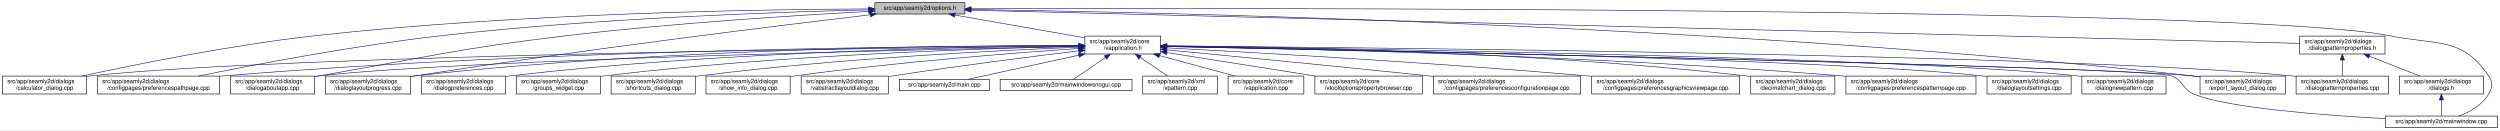
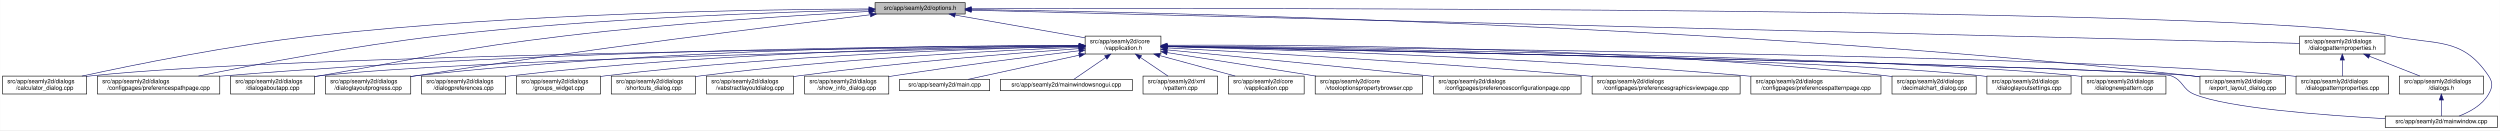
- <svg xmlns="http://www.w3.org/2000/svg" xmlns:xlink="http://www.w3.org/1999/xlink" width="4190pt" height="218pt" viewBox="0.00 0.00 4189.50 218.00">
+ <svg xmlns="http://www.w3.org/2000/svg" xmlns:xlink="http://www.w3.org/1999/xlink" width="4189pt" height="218pt" viewBox="0.00 0.00 4188.50 218.00">
  <g id="graph0" class="graph" transform="scale(1 1) rotate(0) translate(4 214)">
-     <polygon fill="white" stroke="transparent" points="-4,4 -4,-214 4185.5,-214 4185.5,4 -4,4" />
+     <polygon fill="white" stroke="transparent" points="-4,4 -4,-214 4184.5,-214 4184.5,4 -4,4" />
    <g id="node1" class="node">
      <g id="a_node1">
        <a xlink:title=" ">
          <polygon fill="#bfbfbf" stroke="black" points="1462,-190.5 1462,-209.5 1613,-209.5 1613,-190.5 1462,-190.5" />
          <text text-anchor="middle" x="1537.5" y="-197.5" font-family="Helvetica,sans-Serif" font-size="10.00">src/app/seamly2d/options.h</text>
        </a>
      </g>
    </g>
    <g id="node2" class="node">
      <g id="a_node2">
        <a xlink:href="../../d9/d02/vapplication_8h.html" target="_top" xlink:title=" ">
          <polygon fill="white" stroke="black" points="1814,-123.5 1814,-153.5 1941,-153.5 1941,-123.5 1814,-123.5" />
          <text text-anchor="start" x="1822" y="-141.5" font-family="Helvetica,sans-Serif" font-size="10.00">src/app/seamly2d/core</text>
          <text text-anchor="middle" x="1877.5" y="-130.5" font-family="Helvetica,sans-Serif" font-size="10.00">/vapplication.h</text>
        </a>
      </g>
    </g>
    <g id="edge1" class="edge">
      <path fill="none" stroke="midnightblue" d="M1596.4,-188.69C1657.09,-178.07 1751.41,-161.57 1813.8,-150.65" />
      <polygon fill="midnightblue" stroke="midnightblue" points="1595.46,-185.3 1586.21,-190.48 1596.67,-192.2 1595.46,-185.3" />
    </g>
-     <g id="node5" class="node">
-       <g id="a_node5">
+     <g id="node4" class="node">
+       <g id="a_node4">
        <a xlink:href="../../d7/dfa/calculator__dialog_8cpp.html" target="_top" xlink:title=" ">
          <polygon fill="white" stroke="black" points="0,-56.5 0,-86.5 141,-86.5 141,-56.5 0,-56.5" />
          <text text-anchor="start" x="8" y="-74.5" font-family="Helvetica,sans-Serif" font-size="10.00">src/app/seamly2d/dialogs</text>
          <text text-anchor="middle" x="70.5" y="-63.5" font-family="Helvetica,sans-Serif" font-size="10.00">/calculator_dialog.cpp</text>
        </a>
      </g>
    </g>
    <g id="edge25" class="edge">
      <path fill="none" stroke="midnightblue" d="M1451.6,-199.05C1276.35,-198.3 865.18,-192.2 522.5,-154 382.23,-138.36 219.85,-105.39 132.99,-86.53" />
      <polygon fill="midnightblue" stroke="midnightblue" points="1451.78,-202.55 1461.79,-199.09 1451.8,-195.55 1451.78,-202.55" />
    </g>
    <g id="node8" class="node">
      <g id="a_node8">
        <a xlink:href="../../dc/d20/preferencespathpage_8cpp.html" target="_top" xlink:title=" ">
          <polygon fill="white" stroke="black" points="159,-56.5 159,-86.5 364,-86.5 364,-56.5 159,-56.5" />
          <text text-anchor="start" x="167" y="-74.5" font-family="Helvetica,sans-Serif" font-size="10.00">src/app/seamly2d/dialogs</text>
          <text text-anchor="middle" x="261.5" y="-63.5" font-family="Helvetica,sans-Serif" font-size="10.00">/configpages/preferencespathpage.cpp</text>
        </a>
      </g>
    </g>
    <g id="edge26" class="edge">
      <path fill="none" stroke="midnightblue" d="M1451.55,-197.43C1304.18,-194.02 993.94,-183.67 733.5,-154 588.08,-137.43 419.52,-105.12 328.37,-86.55" />
      <polygon fill="midnightblue" stroke="midnightblue" points="1451.8,-200.94 1461.88,-197.67 1451.96,-193.94 1451.8,-200.94" />
    </g>
    <g id="node11" class="node">
      <g id="a_node11">
        <a xlink:href="../../dd/d64/dialogaboutapp_8cpp.html" target="_top" xlink:title=" ">
          <polygon fill="white" stroke="black" points="382,-56.5 382,-86.5 523,-86.5 523,-56.5 382,-56.5" />
          <text text-anchor="start" x="390" y="-74.5" font-family="Helvetica,sans-Serif" font-size="10.00">src/app/seamly2d/dialogs</text>
          <text text-anchor="middle" x="452.5" y="-63.5" font-family="Helvetica,sans-Serif" font-size="10.00">/dialogaboutapp.cpp</text>
        </a>
      </g>
    </g>
    <g id="edge27" class="edge">
      <path fill="none" stroke="midnightblue" d="M1451.61,-194.81C1335.9,-188.63 1123.69,-175.44 943.5,-154 759.28,-132.08 714.3,-118.64 531.5,-87 528.75,-86.52 525.95,-86.03 523.12,-85.54" />
      <polygon fill="midnightblue" stroke="midnightblue" points="1451.65,-198.31 1461.82,-195.35 1452.02,-191.32 1451.65,-198.31" />
    </g>
    <g id="node12" class="node">
      <g id="a_node12">
        <a xlink:href="../../d6/d89/dialoglayoutprogress_8cpp.html" target="_top" xlink:title=" ">
          <polygon fill="white" stroke="black" points="541,-56.5 541,-86.5 684,-86.5 684,-56.5 541,-56.5" />
          <text text-anchor="start" x="549" y="-74.5" font-family="Helvetica,sans-Serif" font-size="10.00">src/app/seamly2d/dialogs</text>
          <text text-anchor="middle" x="612.5" y="-63.5" font-family="Helvetica,sans-Serif" font-size="10.00">/dialoglayoutprogress.cpp</text>
        </a>
      </g>
    </g>
    <g id="edge28" class="edge">
      <path fill="none" stroke="midnightblue" d="M1453.96,-189.26C1302.07,-171.26 970.65,-130.62 692.5,-87 689.71,-86.56 686.87,-86.11 684,-85.63" />
      <polygon fill="midnightblue" stroke="midnightblue" points="1453.8,-192.77 1464.15,-190.47 1454.63,-185.82 1453.8,-192.77" />
    </g>
    <g id="node17" class="node">
      <g id="a_node17">
        <a xlink:href="../../dd/d54/export__layout__dialog_8cpp.html" target="_top" xlink:title=" ">
-           <polygon fill="white" stroke="black" points="3683,-56.5 3683,-86.5 3826,-86.5 3826,-56.5 3683,-56.5" />
-           <text text-anchor="start" x="3691" y="-74.5" font-family="Helvetica,sans-Serif" font-size="10.00">src/app/seamly2d/dialogs</text>
-           <text text-anchor="middle" x="3754.5" y="-63.5" font-family="Helvetica,sans-Serif" font-size="10.00">/export_layout_dialog.cpp</text>
+           <polygon fill="white" stroke="black" points="3682,-56.5 3682,-86.5 3825,-86.5 3825,-56.5 3682,-56.5" />
+           <text text-anchor="start" x="3690" y="-74.5" font-family="Helvetica,sans-Serif" font-size="10.00">src/app/seamly2d/dialogs</text>
+           <text text-anchor="middle" x="3753.5" y="-63.5" font-family="Helvetica,sans-Serif" font-size="10.00">/export_layout_dialog.cpp</text>
        </a>
      </g>
    </g>
    <g id="edge33" class="edge">
-       <path fill="none" stroke="midnightblue" d="M1623.67,-198.01C1913.22,-193.92 2877.34,-174.2 3668.5,-87 3673.17,-86.49 3677.96,-85.88 3682.79,-85.22" />
-       <polygon fill="midnightblue" stroke="midnightblue" points="1623.2,-194.51 1613.25,-198.15 1623.3,-201.51 1623.2,-194.51" />
+       <path fill="none" stroke="midnightblue" d="M1623.63,-198.01C1913.04,-193.91 2876.71,-174.17 3667.5,-87 3672.17,-86.49 3676.96,-85.88 3681.79,-85.22" />
+       <polygon fill="midnightblue" stroke="midnightblue" points="1623.17,-194.51 1613.22,-198.15 1623.26,-201.51 1623.17,-194.51" />
    </g>
    <g id="node24" class="node">
      <g id="a_node24">
        <a xlink:href="../../d8/dd9/mainwindow_8cpp.html" target="_top" xlink:title=" ">
-           <polygon fill="white" stroke="black" points="3993.5,-0.5 3993.5,-19.5 4181.5,-19.5 4181.5,-0.5 3993.5,-0.5" />
-           <text text-anchor="middle" x="4087.5" y="-7.5" font-family="Helvetica,sans-Serif" font-size="10.00">src/app/seamly2d/mainwindow.cpp</text>
+           <polygon fill="white" stroke="black" points="3992.5,-0.5 3992.5,-19.5 4180.5,-19.5 4180.5,-0.5 3992.5,-0.5" />
+           <text text-anchor="middle" x="4086.5" y="-7.5" font-family="Helvetica,sans-Serif" font-size="10.00">src/app/seamly2d/mainwindow.cpp</text>
        </a>
      </g>
    </g>
    <g id="edge34" class="edge">
-       <path fill="none" stroke="midnightblue" d="M1623.39,-199.29C2031.53,-200.44 3765.08,-202.41 4001.5,-154 4079.04,-138.12 4122.3,-152.66 4166.5,-87 4174.19,-75.57 4173.42,-67.91 4166.5,-56 4155.95,-37.85 4135.04,-26.41 4117.38,-19.61" />
-       <polygon fill="midnightblue" stroke="midnightblue" points="1623.14,-195.79 1613.13,-199.27 1623.12,-202.79 1623.14,-195.79" />
+       <path fill="none" stroke="midnightblue" d="M1623.35,-199.29C2031.33,-200.44 3764.18,-202.4 4000.5,-154 4078.04,-138.12 4121.3,-152.66 4165.5,-87 4173.19,-75.57 4172.42,-67.91 4165.5,-56 4154.95,-37.85 4134.04,-26.41 4116.38,-19.61" />
+       <polygon fill="midnightblue" stroke="midnightblue" points="1623.11,-195.79 1613.1,-199.26 1623.09,-202.79 1623.11,-195.79" />
    </g>
    <g id="node26" class="node">
      <g id="a_node26">
        <a xlink:href="../../d5/d4e/dialogpatternproperties_8h.html" target="_top" xlink:title=" ">
-           <polygon fill="white" stroke="black" points="3850,-123.5 3850,-153.5 3993,-153.5 3993,-123.5 3850,-123.5" />
-           <text text-anchor="start" x="3858" y="-141.5" font-family="Helvetica,sans-Serif" font-size="10.00">src/app/seamly2d/dialogs</text>
-           <text text-anchor="middle" x="3921.5" y="-130.5" font-family="Helvetica,sans-Serif" font-size="10.00">/dialogpatternproperties.h</text>
+           <polygon fill="white" stroke="black" points="3849,-123.5 3849,-153.5 3992,-153.5 3992,-123.5 3849,-123.5" />
+           <text text-anchor="start" x="3857" y="-141.5" font-family="Helvetica,sans-Serif" font-size="10.00">src/app/seamly2d/dialogs</text>
+           <text text-anchor="middle" x="3920.5" y="-130.5" font-family="Helvetica,sans-Serif" font-size="10.00">/dialogpatternproperties.h</text>
        </a>
      </g>
    </g>
    <g id="edge29" class="edge">
-       <path fill="none" stroke="midnightblue" d="M1623.13,-196.86C1999.39,-187.47 3502.7,-149.95 3849.76,-141.29" />
-       <polygon fill="midnightblue" stroke="midnightblue" points="1623.03,-193.36 1613.12,-197.11 1623.2,-200.36 1623.03,-193.36" />
+       <path fill="none" stroke="midnightblue" d="M1623.09,-196.86C1999.19,-187.47 3501.88,-149.95 3848.79,-141.29" />
+       <polygon fill="midnightblue" stroke="midnightblue" points="1623,-193.36 1613.09,-197.11 1623.17,-200.36 1623,-193.36" />
    </g>
    <g id="node3" class="node">
      <g id="a_node3">
        <a xlink:href="../../d3/dd8/vapplication_8cpp.html" target="_top" xlink:title=" ">
          <polygon fill="white" stroke="black" points="2054,-56.5 2054,-86.5 2181,-86.5 2181,-56.5 2054,-56.5" />
          <text text-anchor="start" x="2062" y="-74.5" font-family="Helvetica,sans-Serif" font-size="10.00">src/app/seamly2d/core</text>
          <text text-anchor="middle" x="2117.5" y="-63.5" font-family="Helvetica,sans-Serif" font-size="10.00">/vapplication.cpp</text>
        </a>
      </g>
    </g>
    <g id="edge2" class="edge">
      <path fill="none" stroke="midnightblue" d="M1938.98,-120.85C1978.11,-110.25 2028.23,-96.68 2065.4,-86.61" />
      <polygon fill="midnightblue" stroke="midnightblue" points="1938.02,-117.48 1929.28,-123.48 1939.85,-124.24 1938.02,-117.48" />
    </g>
-     <g id="node4" class="node">
-       <g id="a_node4">
+     <g id="edge3" class="edge">
+       <path fill="none" stroke="midnightblue" d="M1803.71,-136.84C1517.13,-134.05 477.67,-121.71 149.5,-87 146.73,-86.71 143.9,-86.37 141.06,-86" />
+       <polygon fill="midnightblue" stroke="midnightblue" points="1803.95,-140.34 1813.99,-136.94 1804.02,-133.34 1803.95,-140.34" />
+     </g>
+     <g id="node5" class="node">
+       <g id="a_node5">
        <a xlink:href="../../d2/d00/vtooloptionspropertybrowser_8cpp.html" target="_top" xlink:title=" ">
          <polygon fill="white" stroke="black" points="2199.5,-56.5 2199.5,-86.5 2379.5,-86.5 2379.5,-56.5 2199.5,-56.5" />
          <text text-anchor="start" x="2207.5" y="-74.5" font-family="Helvetica,sans-Serif" font-size="10.00">src/app/seamly2d/core</text>
          <text text-anchor="middle" x="2289.5" y="-63.5" font-family="Helvetica,sans-Serif" font-size="10.00">/vtooloptionspropertybrowser.cpp</text>
        </a>
      </g>
    </g>
-     <g id="edge3" class="edge">
+     <g id="edge4" class="edge">
      <path fill="none" stroke="midnightblue" d="M1951.47,-125.83C2021.31,-114.81 2126.15,-98.27 2200.53,-86.54" />
      <polygon fill="midnightblue" stroke="midnightblue" points="1950.76,-122.4 1941.42,-127.42 1951.85,-129.31 1950.76,-122.4" />
-     </g>
-     <g id="edge4" class="edge">
-       <path fill="none" stroke="midnightblue" d="M1803.71,-136.84C1517.13,-134.05 477.67,-121.71 149.5,-87 146.73,-86.71 143.9,-86.37 141.06,-86" />
-       <polygon fill="midnightblue" stroke="midnightblue" points="1803.95,-140.34 1813.99,-136.94 1804.02,-133.34 1803.95,-140.34" />
    </g>
    <g id="node6" class="node">
      <g id="a_node6">
        <a xlink:href="../../d2/d2d/preferencesconfigurationpage_8cpp.html" target="_top" xlink:title=" ">
          <polygon fill="white" stroke="black" points="2398,-56.5 2398,-86.5 2645,-86.5 2645,-56.5 2398,-56.5" />
          <text text-anchor="start" x="2406" y="-74.5" font-family="Helvetica,sans-Serif" font-size="10.00">src/app/seamly2d/dialogs</text>
          <text text-anchor="middle" x="2521.5" y="-63.5" font-family="Helvetica,sans-Serif" font-size="10.00">/configpages/preferencesconfigurationpage.cpp</text>
        </a>
      </g>
    </g>
    <g id="edge5" class="edge">
      <path fill="none" stroke="midnightblue" d="M1951.49,-130.42C2050.9,-120.86 2233.06,-103.15 2388.5,-87 2391.62,-86.68 2394.78,-86.35 2397.97,-86.01" />
      <polygon fill="midnightblue" stroke="midnightblue" points="1950.87,-126.97 1941.25,-131.41 1951.54,-133.94 1950.87,-126.97" />
    </g>
    <g id="node7" class="node">
      <g id="a_node7">
        <a xlink:href="../../d9/d70/preferencesgraphicsviewpage_8cpp.html" target="_top" xlink:title=" ">
          <polygon fill="white" stroke="black" points="2663.5,-56.5 2663.5,-86.5 2911.5,-86.5 2911.5,-56.5 2663.5,-56.5" />
          <text text-anchor="start" x="2671.5" y="-74.5" font-family="Helvetica,sans-Serif" font-size="10.00">src/app/seamly2d/dialogs</text>
          <text text-anchor="middle" x="2787.5" y="-63.5" font-family="Helvetica,sans-Serif" font-size="10.00">/configpages/preferencesgraphicsviewpage.cpp</text>
        </a>
      </g>
    </g>
    <g id="edge6" class="edge">
      <path fill="none" stroke="midnightblue" d="M1951.23,-133.76C2089.22,-126.51 2395.82,-109.32 2653.5,-87 2656.76,-86.72 2660.07,-86.42 2663.41,-86.12" />
      <polygon fill="midnightblue" stroke="midnightblue" points="1951,-130.26 1941.19,-134.28 1951.36,-137.25 1951,-130.26" />
    </g>
    <g id="edge7" class="edge">
      <path fill="none" stroke="midnightblue" d="M1803.86,-137.54C1585.24,-137.11 921.06,-131.93 372.5,-87 369.79,-86.78 367.04,-86.54 364.27,-86.28" />
      <polygon fill="midnightblue" stroke="midnightblue" points="1803.92,-141.04 1813.93,-137.56 1803.93,-134.04 1803.92,-141.04" />
    </g>
    <g id="node9" class="node">
      <g id="a_node9">
-         <a xlink:href="../../dd/dc2/decimalchart__dialog_8cpp.html" target="_top" xlink:title=" ">
-           <polygon fill="white" stroke="black" points="2930,-56.5 2930,-86.5 3071,-86.5 3071,-56.5 2930,-56.5" />
-           <text text-anchor="start" x="2938" y="-74.5" font-family="Helvetica,sans-Serif" font-size="10.00">src/app/seamly2d/dialogs</text>
-           <text text-anchor="middle" x="3000.5" y="-63.5" font-family="Helvetica,sans-Serif" font-size="10.00">/decimalchart_dialog.cpp</text>
+         <a xlink:href="../../dc/d63/preferencespatternpage_8cpp.html" target="_top" xlink:title=" ">
+           <polygon fill="white" stroke="black" points="2929.5,-56.5 2929.5,-86.5 3147.5,-86.5 3147.5,-56.5 2929.5,-56.5" />
+           <text text-anchor="start" x="2937.5" y="-74.5" font-family="Helvetica,sans-Serif" font-size="10.00">src/app/seamly2d/dialogs</text>
+           <text text-anchor="middle" x="3038.5" y="-63.5" font-family="Helvetica,sans-Serif" font-size="10.00">/configpages/preferencespatternpage.cpp</text>
        </a>
      </g>
    </g>
    <g id="edge8" class="edge">
-       <path fill="none" stroke="midnightblue" d="M1951.38,-137.24C2122.41,-135.91 2558.66,-128.37 2920.5,-87 2923.59,-86.65 2926.73,-86.25 2929.9,-85.81" />
-       <polygon fill="midnightblue" stroke="midnightblue" points="1951.2,-133.74 1941.23,-137.31 1951.25,-140.74 1951.2,-133.74" />
+       <path fill="none" stroke="midnightblue" d="M1951.23,-135.8C2121.97,-131.46 2557.62,-118.04 2920.5,-87 2923.38,-86.75 2926.3,-86.49 2929.24,-86.21" />
+       <polygon fill="midnightblue" stroke="midnightblue" points="1951.01,-132.31 1941.1,-136.06 1951.19,-139.3 1951.01,-132.31" />
    </g>
    <g id="node10" class="node">
      <g id="a_node10">
-         <a xlink:href="../../dc/d63/preferencespatternpage_8cpp.html" target="_top" xlink:title=" ">
-           <polygon fill="white" stroke="black" points="3089.5,-56.5 3089.5,-86.5 3307.5,-86.5 3307.5,-56.5 3089.5,-56.5" />
-           <text text-anchor="start" x="3097.5" y="-74.5" font-family="Helvetica,sans-Serif" font-size="10.00">src/app/seamly2d/dialogs</text>
-           <text text-anchor="middle" x="3198.5" y="-63.5" font-family="Helvetica,sans-Serif" font-size="10.00">/configpages/preferencespatternpage.cpp</text>
+         <a xlink:href="../../dd/dc2/decimalchart__dialog_8cpp.html" target="_top" xlink:title=" ">
+           <polygon fill="white" stroke="black" points="3166,-56.5 3166,-86.5 3307,-86.5 3307,-56.5 3166,-56.5" />
+           <text text-anchor="start" x="3174" y="-74.5" font-family="Helvetica,sans-Serif" font-size="10.00">src/app/seamly2d/dialogs</text>
+           <text text-anchor="middle" x="3236.5" y="-63.5" font-family="Helvetica,sans-Serif" font-size="10.00">/decimalchart_dialog.cpp</text>
        </a>
      </g>
    </g>
    <g id="edge9" class="edge">
-       <path fill="none" stroke="midnightblue" d="M1951.19,-136.44C2139.41,-133.28 2653.05,-121.88 3079.5,-87 3082.72,-86.74 3085.98,-86.45 3089.27,-86.15" />
-       <polygon fill="midnightblue" stroke="midnightblue" points="1951.08,-132.94 1941.14,-136.6 1951.2,-139.94 1951.08,-132.94" />
+       <path fill="none" stroke="midnightblue" d="M1951.5,-138.19C2148.26,-139.23 2700.51,-137.08 3156.5,-87 3159.59,-86.66 3162.73,-86.27 3165.91,-85.85" />
+       <polygon fill="midnightblue" stroke="midnightblue" points="1951.3,-134.68 1941.28,-138.13 1951.26,-141.68 1951.3,-134.68" />
    </g>
    <g id="edge10" class="edge">
      <path fill="none" stroke="midnightblue" d="M1803.5,-136.13C1559.4,-131.39 781.13,-114.45 531.5,-87 528.73,-86.7 525.91,-86.35 523.06,-85.97" />
      <polygon fill="midnightblue" stroke="midnightblue" points="1803.62,-139.63 1813.68,-136.33 1803.75,-132.63 1803.62,-139.63" />
    </g>
    <g id="edge11" class="edge">
      <path fill="none" stroke="midnightblue" d="M1803.76,-137.85C1617.11,-137.98 1111.03,-133.63 692.5,-87 689.83,-86.7 687.12,-86.37 684.39,-86.01" />
      <polygon fill="midnightblue" stroke="midnightblue" points="1804,-141.35 1814,-137.84 1804,-134.35 1804,-141.35" />
    </g>
    <g id="node13" class="node">
      <g id="a_node13">
        <a xlink:href="../../db/def/dialoglayoutsettings_8cpp.html" target="_top" xlink:title=" ">
-           <polygon fill="white" stroke="black" points="3326,-56.5 3326,-86.5 3467,-86.5 3467,-56.5 3326,-56.5" />
-           <text text-anchor="start" x="3334" y="-74.5" font-family="Helvetica,sans-Serif" font-size="10.00">src/app/seamly2d/dialogs</text>
-           <text text-anchor="middle" x="3396.5" y="-63.5" font-family="Helvetica,sans-Serif" font-size="10.00">/dialoglayoutsettings.cpp</text>
+           <polygon fill="white" stroke="black" points="3325,-56.5 3325,-86.5 3466,-86.5 3466,-56.5 3325,-56.5" />
+           <text text-anchor="start" x="3333" y="-74.5" font-family="Helvetica,sans-Serif" font-size="10.00">src/app/seamly2d/dialogs</text>
+           <text text-anchor="middle" x="3395.5" y="-63.5" font-family="Helvetica,sans-Serif" font-size="10.00">/dialoglayoutsettings.cpp</text>
        </a>
      </g>
    </g>
    <g id="edge12" class="edge">
-       <path fill="none" stroke="midnightblue" d="M1951.36,-136.32C2206.21,-132.02 3047.76,-115.92 3316.5,-87 3319.59,-86.67 3322.74,-86.29 3325.91,-85.86" />
-       <polygon fill="midnightblue" stroke="midnightblue" points="1951.05,-132.82 1941.11,-136.49 1951.16,-139.82 1951.05,-132.82" />
+       <path fill="none" stroke="midnightblue" d="M1951.31,-136.32C2205.98,-132.01 3046.94,-115.9 3315.5,-87 3318.59,-86.67 3321.74,-86.29 3324.91,-85.86" />
+       <polygon fill="midnightblue" stroke="midnightblue" points="1951,-132.82 1941.06,-136.49 1951.12,-139.82 1951,-132.82" />
    </g>
    <g id="node14" class="node">
      <g id="a_node14">
        <a xlink:href="../../de/d87/dialognewpattern_8cpp.html" target="_top" xlink:title=" ">
-           <polygon fill="white" stroke="black" points="3485,-56.5 3485,-86.5 3626,-86.5 3626,-56.5 3485,-56.5" />
-           <text text-anchor="start" x="3493" y="-74.5" font-family="Helvetica,sans-Serif" font-size="10.00">src/app/seamly2d/dialogs</text>
-           <text text-anchor="middle" x="3555.5" y="-63.5" font-family="Helvetica,sans-Serif" font-size="10.00">/dialognewpattern.cpp</text>
+           <polygon fill="white" stroke="black" points="3484,-56.5 3484,-86.5 3625,-86.5 3625,-56.5 3484,-56.5" />
+           <text text-anchor="start" x="3492" y="-74.5" font-family="Helvetica,sans-Serif" font-size="10.00">src/app/seamly2d/dialogs</text>
+           <text text-anchor="middle" x="3554.5" y="-63.5" font-family="Helvetica,sans-Serif" font-size="10.00">/dialognewpattern.cpp</text>
        </a>
      </g>
    </g>
    <g id="edge13" class="edge">
-       <path fill="none" stroke="midnightblue" d="M1951.59,-136.61C2224.61,-133.12 3174.19,-118.89 3475.5,-87 3478.59,-86.67 3481.74,-86.3 3484.91,-85.88" />
-       <polygon fill="midnightblue" stroke="midnightblue" points="1951.35,-133.12 1941.4,-136.74 1951.44,-140.11 1951.35,-133.12" />
+       <path fill="none" stroke="midnightblue" d="M1951.55,-136.61C2224.4,-133.11 3173.38,-118.87 3474.5,-87 3477.59,-86.67 3480.74,-86.3 3483.91,-85.88" />
+       <polygon fill="midnightblue" stroke="midnightblue" points="1951.31,-133.11 1941.36,-136.74 1951.4,-140.11 1951.31,-133.11" />
    </g>
    <g id="node15" class="node">
      <g id="a_node15">
        <a xlink:href="../../d5/d18/dialogpatternproperties_8cpp.html" target="_top" xlink:title=" ">
-           <polygon fill="white" stroke="black" points="3844,-56.5 3844,-86.5 3999,-86.5 3999,-56.5 3844,-56.5" />
-           <text text-anchor="start" x="3852" y="-74.5" font-family="Helvetica,sans-Serif" font-size="10.00">src/app/seamly2d/dialogs</text>
-           <text text-anchor="middle" x="3921.5" y="-63.5" font-family="Helvetica,sans-Serif" font-size="10.00">/dialogpatternproperties.cpp</text>
+           <polygon fill="white" stroke="black" points="3843,-56.5 3843,-86.5 3998,-86.5 3998,-56.5 3843,-56.5" />
+           <text text-anchor="start" x="3851" y="-74.5" font-family="Helvetica,sans-Serif" font-size="10.00">src/app/seamly2d/dialogs</text>
+           <text text-anchor="middle" x="3920.5" y="-63.5" font-family="Helvetica,sans-Serif" font-size="10.00">/dialogpatternproperties.cpp</text>
        </a>
      </g>
    </g>
    <g id="edge14" class="edge">
-       <path fill="none" stroke="midnightblue" d="M1951.59,-136.97C2261.95,-134.54 3458.79,-122.98 3834.5,-87 3837.55,-86.71 3840.65,-86.37 3843.78,-86" />
-       <polygon fill="midnightblue" stroke="midnightblue" points="1951.33,-133.47 1941.36,-137.05 1951.39,-140.47 1951.33,-133.47" />
+       <path fill="none" stroke="midnightblue" d="M1951.55,-136.97C2261.76,-134.54 3457.98,-122.96 3833.5,-87 3836.55,-86.71 3839.65,-86.37 3842.78,-86" />
+       <polygon fill="midnightblue" stroke="midnightblue" points="1951.3,-133.47 1941.33,-137.05 1951.35,-140.47 1951.3,-133.47" />
    </g>
    <g id="node16" class="node">
      <g id="a_node16">
        <a xlink:href="../../d5/dc5/dialogpreferences_8cpp.html" target="_top" xlink:title=" ">
          <polygon fill="white" stroke="black" points="702,-56.5 702,-86.5 843,-86.5 843,-56.5 702,-56.5" />
          <text text-anchor="start" x="710" y="-74.5" font-family="Helvetica,sans-Serif" font-size="10.00">src/app/seamly2d/dialogs</text>
          <text text-anchor="middle" x="772.5" y="-63.5" font-family="Helvetica,sans-Serif" font-size="10.00">/dialogpreferences.cpp</text>
        </a>
      </g>
    </g>
    <g id="edge15" class="edge">
      <path fill="none" stroke="midnightblue" d="M1803.9,-137.21C1634.99,-135.82 1206.75,-128.16 851.5,-87 848.73,-86.68 845.91,-86.32 843.07,-85.93" />
      <polygon fill="midnightblue" stroke="midnightblue" points="1803.89,-140.71 1813.92,-137.29 1803.95,-133.71 1803.89,-140.71" />
    </g>
    <g id="edge16" class="edge">
-       <path fill="none" stroke="midnightblue" d="M1951.69,-136.02C2268.07,-129.61 3496.13,-103.88 3668.5,-87 3673.17,-86.54 3677.97,-85.98 3682.8,-85.35" />
-       <polygon fill="midnightblue" stroke="midnightblue" points="1951.2,-132.53 1941.27,-136.23 1951.34,-139.53 1951.2,-132.53" />
+       <path fill="none" stroke="midnightblue" d="M1951.65,-136.02C2267.85,-129.61 3495.22,-103.87 3667.5,-87 3672.17,-86.54 3676.97,-85.98 3681.8,-85.35" />
+       <polygon fill="midnightblue" stroke="midnightblue" points="1951.16,-132.53 1941.23,-136.23 1951.3,-139.52 1951.16,-132.53" />
    </g>
    <g id="node18" class="node">
      <g id="a_node18">
        <a xlink:href="../../db/d5c/groups__widget_8cpp.html" target="_top" xlink:title=" ">
          <polygon fill="white" stroke="black" points="861,-56.5 861,-86.5 1002,-86.5 1002,-56.5 861,-56.5" />
          <text text-anchor="start" x="869" y="-74.5" font-family="Helvetica,sans-Serif" font-size="10.00">src/app/seamly2d/dialogs</text>
          <text text-anchor="middle" x="931.5" y="-63.5" font-family="Helvetica,sans-Serif" font-size="10.00">/groups_widget.cpp</text>
        </a>
      </g>
    </g>
    <g id="edge17" class="edge">
      <path fill="none" stroke="midnightblue" d="M1803.89,-136.27C1654.04,-133.1 1302.98,-122.22 1010.5,-87 1007.73,-86.67 1004.91,-86.3 1002.07,-85.9" />
      <polygon fill="midnightblue" stroke="midnightblue" points="1803.83,-139.77 1813.9,-136.48 1803.97,-132.77 1803.83,-139.77" />
    </g>
    <g id="node19" class="node">
      <g id="a_node19">
        <a xlink:href="../../dd/d84/shortcuts__dialog_8cpp.html" target="_top" xlink:title=" ">
          <polygon fill="white" stroke="black" points="1020,-56.5 1020,-86.5 1161,-86.5 1161,-56.5 1020,-56.5" />
          <text text-anchor="start" x="1028" y="-74.5" font-family="Helvetica,sans-Serif" font-size="10.00">src/app/seamly2d/dialogs</text>
          <text text-anchor="middle" x="1090.5" y="-63.5" font-family="Helvetica,sans-Serif" font-size="10.00">/shortcuts_dialog.cpp</text>
        </a>
      </g>
    </g>
    <g id="edge18" class="edge">
-       <path fill="none" stroke="midnightblue" d="M1803.64,-134.92C1674.58,-129.8 1399.81,-116.26 1169.5,-87 1166.73,-86.65 1163.92,-86.26 1161.08,-85.85" />
-       <polygon fill="midnightblue" stroke="midnightblue" points="1803.67,-138.42 1813.8,-135.31 1803.95,-131.43 1803.67,-138.42" />
+       <path fill="none" stroke="midnightblue" d="M1803.75,-134.86C1674.89,-129.65 1400.52,-115.97 1170.5,-87 1167.42,-86.61 1164.28,-86.18 1161.11,-85.72" />
+       <polygon fill="midnightblue" stroke="midnightblue" points="1803.77,-138.36 1813.9,-135.26 1804.05,-131.37 1803.77,-138.36" />
    </g>
    <g id="node20" class="node">
      <g id="a_node20">
-         <a xlink:href="../../d2/df4/show__info__dialog_8cpp.html" target="_top" xlink:title=" ">
-           <polygon fill="white" stroke="black" points="1179,-56.5 1179,-86.5 1320,-86.5 1320,-56.5 1179,-56.5" />
-           <text text-anchor="start" x="1187" y="-74.5" font-family="Helvetica,sans-Serif" font-size="10.00">src/app/seamly2d/dialogs</text>
-           <text text-anchor="middle" x="1249.5" y="-63.5" font-family="Helvetica,sans-Serif" font-size="10.00">/show_info_dialog.cpp</text>
+         <a xlink:href="../../d5/de4/vabstractlayoutdialog_8cpp.html" target="_top" xlink:title=" ">
+           <polygon fill="white" stroke="black" points="1179.5,-56.5 1179.5,-86.5 1325.5,-86.5 1325.5,-56.5 1179.5,-56.5" />
+           <text text-anchor="start" x="1187.5" y="-74.5" font-family="Helvetica,sans-Serif" font-size="10.00">src/app/seamly2d/dialogs</text>
+           <text text-anchor="middle" x="1252.5" y="-63.5" font-family="Helvetica,sans-Serif" font-size="10.00">/vabstractlayoutdialog.cpp</text>
        </a>
      </g>
    </g>
    <g id="edge19" class="edge">
-       <path fill="none" stroke="midnightblue" d="M1803.37,-132.73C1697.82,-125.48 1498.3,-110.03 1329.5,-87 1326.42,-86.58 1323.28,-86.13 1320.12,-85.64" />
-       <polygon fill="midnightblue" stroke="midnightblue" points="1803.38,-136.24 1813.59,-133.43 1803.85,-129.26 1803.38,-136.24" />
+       <path fill="none" stroke="midnightblue" d="M1803.63,-132.57C1698.95,-125.13 1501.58,-109.5 1334.5,-87 1331.63,-86.61 1328.72,-86.2 1325.77,-85.76" />
+       <polygon fill="midnightblue" stroke="midnightblue" points="1803.55,-136.07 1813.77,-133.28 1804.05,-129.09 1803.55,-136.07" />
    </g>
    <g id="node21" class="node">
      <g id="a_node21">
-         <a xlink:href="../../d5/de4/vabstractlayoutdialog_8cpp.html" target="_top" xlink:title=" ">
-           <polygon fill="white" stroke="black" points="1338.5,-56.5 1338.5,-86.5 1484.5,-86.5 1484.5,-56.5 1338.5,-56.5" />
-           <text text-anchor="start" x="1346.5" y="-74.5" font-family="Helvetica,sans-Serif" font-size="10.00">src/app/seamly2d/dialogs</text>
-           <text text-anchor="middle" x="1411.5" y="-63.5" font-family="Helvetica,sans-Serif" font-size="10.00">/vabstractlayoutdialog.cpp</text>
+         <a xlink:href="../../d2/df4/show__info__dialog_8cpp.html" target="_top" xlink:title=" ">
+           <polygon fill="white" stroke="black" points="1344,-56.5 1344,-86.5 1485,-86.5 1485,-56.5 1344,-56.5" />
+           <text text-anchor="start" x="1352" y="-74.5" font-family="Helvetica,sans-Serif" font-size="10.00">src/app/seamly2d/dialogs</text>
+           <text text-anchor="middle" x="1414.5" y="-63.5" font-family="Helvetica,sans-Serif" font-size="10.00">/show_info_dialog.cpp</text>
        </a>
      </g>
    </g>
    <g id="edge20" class="edge">
-       <path fill="none" stroke="midnightblue" d="M1803.71,-128.78C1726.3,-119.4 1601.14,-103.59 1493.5,-87 1490.64,-86.56 1487.73,-86.1 1484.79,-85.63" />
-       <polygon fill="midnightblue" stroke="midnightblue" points="1803.5,-132.28 1813.85,-130 1804.34,-125.33 1803.5,-132.28" />
+       <path fill="none" stroke="midnightblue" d="M1803.69,-128.92C1726.26,-119.66 1601.09,-103.94 1493.5,-87 1490.75,-86.57 1487.94,-86.11 1485.1,-85.64" />
+       <polygon fill="midnightblue" stroke="midnightblue" points="1803.48,-132.42 1813.83,-130.13 1804.31,-125.47 1803.48,-132.42" />
    </g>
    <g id="node22" class="node">
      <g id="a_node22">
        <a xlink:href="../../dc/d14/app_2seamly2d_2main_8cpp.html" target="_top" xlink:title=" ">
          <polygon fill="white" stroke="black" points="1503,-62 1503,-81 1654,-81 1654,-62 1503,-62" />
          <text text-anchor="middle" x="1578.5" y="-69" font-family="Helvetica,sans-Serif" font-size="10.00">src/app/seamly2d/main.cpp</text>
        </a>
      </g>
    </g>
    <g id="edge21" class="edge">
      <path fill="none" stroke="midnightblue" d="M1803.75,-121.47C1745.02,-108.7 1665.09,-91.32 1617.93,-81.07" />
      <polygon fill="midnightblue" stroke="midnightblue" points="1803.21,-124.93 1813.72,-123.64 1804.7,-118.09 1803.21,-124.93" />
    </g>
    <g id="node23" class="node">
      <g id="a_node23">
        <a xlink:href="../../d8/de8/mainwindowsnogui_8cpp.html" target="_top" xlink:title=" ">
          <polygon fill="white" stroke="black" points="1672,-62 1672,-81 1893,-81 1893,-62 1672,-62" />
          <text text-anchor="middle" x="1782.5" y="-69" font-family="Helvetica,sans-Serif" font-size="10.00">src/app/seamly2d/mainwindowsnogui.cpp</text>
        </a>
      </g>
    </g>
    <g id="edge22" class="edge">
      <path fill="none" stroke="midnightblue" d="M1848.48,-117.64C1830.55,-105.37 1808.46,-90.26 1794.93,-81.01" />
      <polygon fill="midnightblue" stroke="midnightblue" points="1846.66,-120.64 1856.89,-123.4 1850.61,-114.86 1846.66,-120.64" />
    </g>
    <g id="edge23" class="edge">
-       <path fill="none" stroke="midnightblue" d="M1951.36,-136.01C2279.93,-129.31 3594.38,-101.65 3634.5,-87 3655.3,-79.4 3653.02,-64.42 3673.5,-56 3729.5,-32.98 3889.46,-20.82 3993.36,-15.16" />
-       <polygon fill="midnightblue" stroke="midnightblue" points="1950.94,-132.52 1941.01,-136.22 1951.08,-139.52 1950.94,-132.52" />
+       <path fill="none" stroke="midnightblue" d="M1951.59,-136.01C2280.43,-129.3 3593.41,-101.64 3633.5,-87 3654.3,-79.4 3652.02,-64.42 3672.5,-56 3728.5,-32.98 3888.46,-20.82 3992.36,-15.16" />
+       <polygon fill="midnightblue" stroke="midnightblue" points="1951.16,-132.51 1941.23,-136.22 1951.3,-139.51 1951.16,-132.51" />
    </g>
    <g id="node25" class="node">
      <g id="a_node25">
        <a xlink:href="../../d3/d49/vpattern_8cpp.html" target="_top" xlink:title=" ">
          <polygon fill="white" stroke="black" points="1911,-56.5 1911,-86.5 2036,-86.5 2036,-56.5 1911,-56.5" />
          <text text-anchor="start" x="1919" y="-74.5" font-family="Helvetica,sans-Serif" font-size="10.00">src/app/seamly2d/xml</text>
          <text text-anchor="middle" x="1973.5" y="-63.5" font-family="Helvetica,sans-Serif" font-size="10.00">/vpattern.cpp</text>
        </a>
      </g>
    </g>
    <g id="edge24" class="edge">
      <path fill="none" stroke="midnightblue" d="M1906.69,-117.73C1921.55,-107.68 1939.26,-95.68 1952.71,-86.58" />
      <polygon fill="midnightblue" stroke="midnightblue" points="1904.65,-114.89 1898.33,-123.4 1908.57,-120.69 1904.65,-114.89" />
    </g>
    <g id="edge30" class="edge">
-       <path fill="none" stroke="midnightblue" d="M3921.5,-113.11C3921.5,-104.15 3921.5,-94.32 3921.5,-86.58" />
-       <polygon fill="midnightblue" stroke="midnightblue" points="3918,-113.4 3921.5,-123.4 3925,-113.4 3918,-113.4" />
+       <path fill="none" stroke="midnightblue" d="M3920.5,-113.11C3920.5,-104.15 3920.5,-94.32 3920.5,-86.58" />
+       <polygon fill="midnightblue" stroke="midnightblue" points="3917,-113.4 3920.5,-123.4 3924,-113.4 3917,-113.4" />
    </g>
    <g id="node27" class="node">
      <g id="a_node27">
        <a xlink:href="../../d6/d64/dialogs_8h.html" target="_top" xlink:title=" ">
-           <polygon fill="white" stroke="black" points="4017,-56.5 4017,-86.5 4158,-86.5 4158,-56.5 4017,-56.5" />
-           <text text-anchor="start" x="4025" y="-74.5" font-family="Helvetica,sans-Serif" font-size="10.00">src/app/seamly2d/dialogs</text>
-           <text text-anchor="middle" x="4087.5" y="-63.5" font-family="Helvetica,sans-Serif" font-size="10.00">/dialogs.h</text>
+           <polygon fill="white" stroke="black" points="4016,-56.5 4016,-86.5 4157,-86.5 4157,-56.5 4016,-56.5" />
+           <text text-anchor="start" x="4024" y="-74.5" font-family="Helvetica,sans-Serif" font-size="10.00">src/app/seamly2d/dialogs</text>
+           <text text-anchor="middle" x="4086.5" y="-63.5" font-family="Helvetica,sans-Serif" font-size="10.00">/dialogs.h</text>
        </a>
      </g>
    </g>
    <g id="edge31" class="edge">
-       <path fill="none" stroke="midnightblue" d="M3967.01,-119.68C3993.63,-109.26 4026.77,-96.28 4051.55,-86.58" />
-       <polygon fill="midnightblue" stroke="midnightblue" points="3965.55,-116.49 3957.52,-123.4 3968.11,-123.01 3965.55,-116.49" />
+       <path fill="none" stroke="midnightblue" d="M3966.01,-119.68C3992.63,-109.26 4025.77,-96.28 4050.55,-86.58" />
+       <polygon fill="midnightblue" stroke="midnightblue" points="3964.55,-116.49 3956.52,-123.4 3967.11,-123.01 3964.55,-116.49" />
    </g>
    <g id="edge32" class="edge">
-       <path fill="none" stroke="midnightblue" d="M4087.5,-46.29C4087.5,-36.86 4087.5,-26.65 4087.5,-19.66" />
-       <polygon fill="midnightblue" stroke="midnightblue" points="4084,-46.4 4087.5,-56.4 4091,-46.4 4084,-46.4" />
+       <path fill="none" stroke="midnightblue" d="M4086.5,-46.29C4086.5,-36.86 4086.5,-26.65 4086.5,-19.66" />
+       <polygon fill="midnightblue" stroke="midnightblue" points="4083,-46.4 4086.5,-56.4 4090,-46.4 4083,-46.4" />
    </g>
  </g>
</svg>
